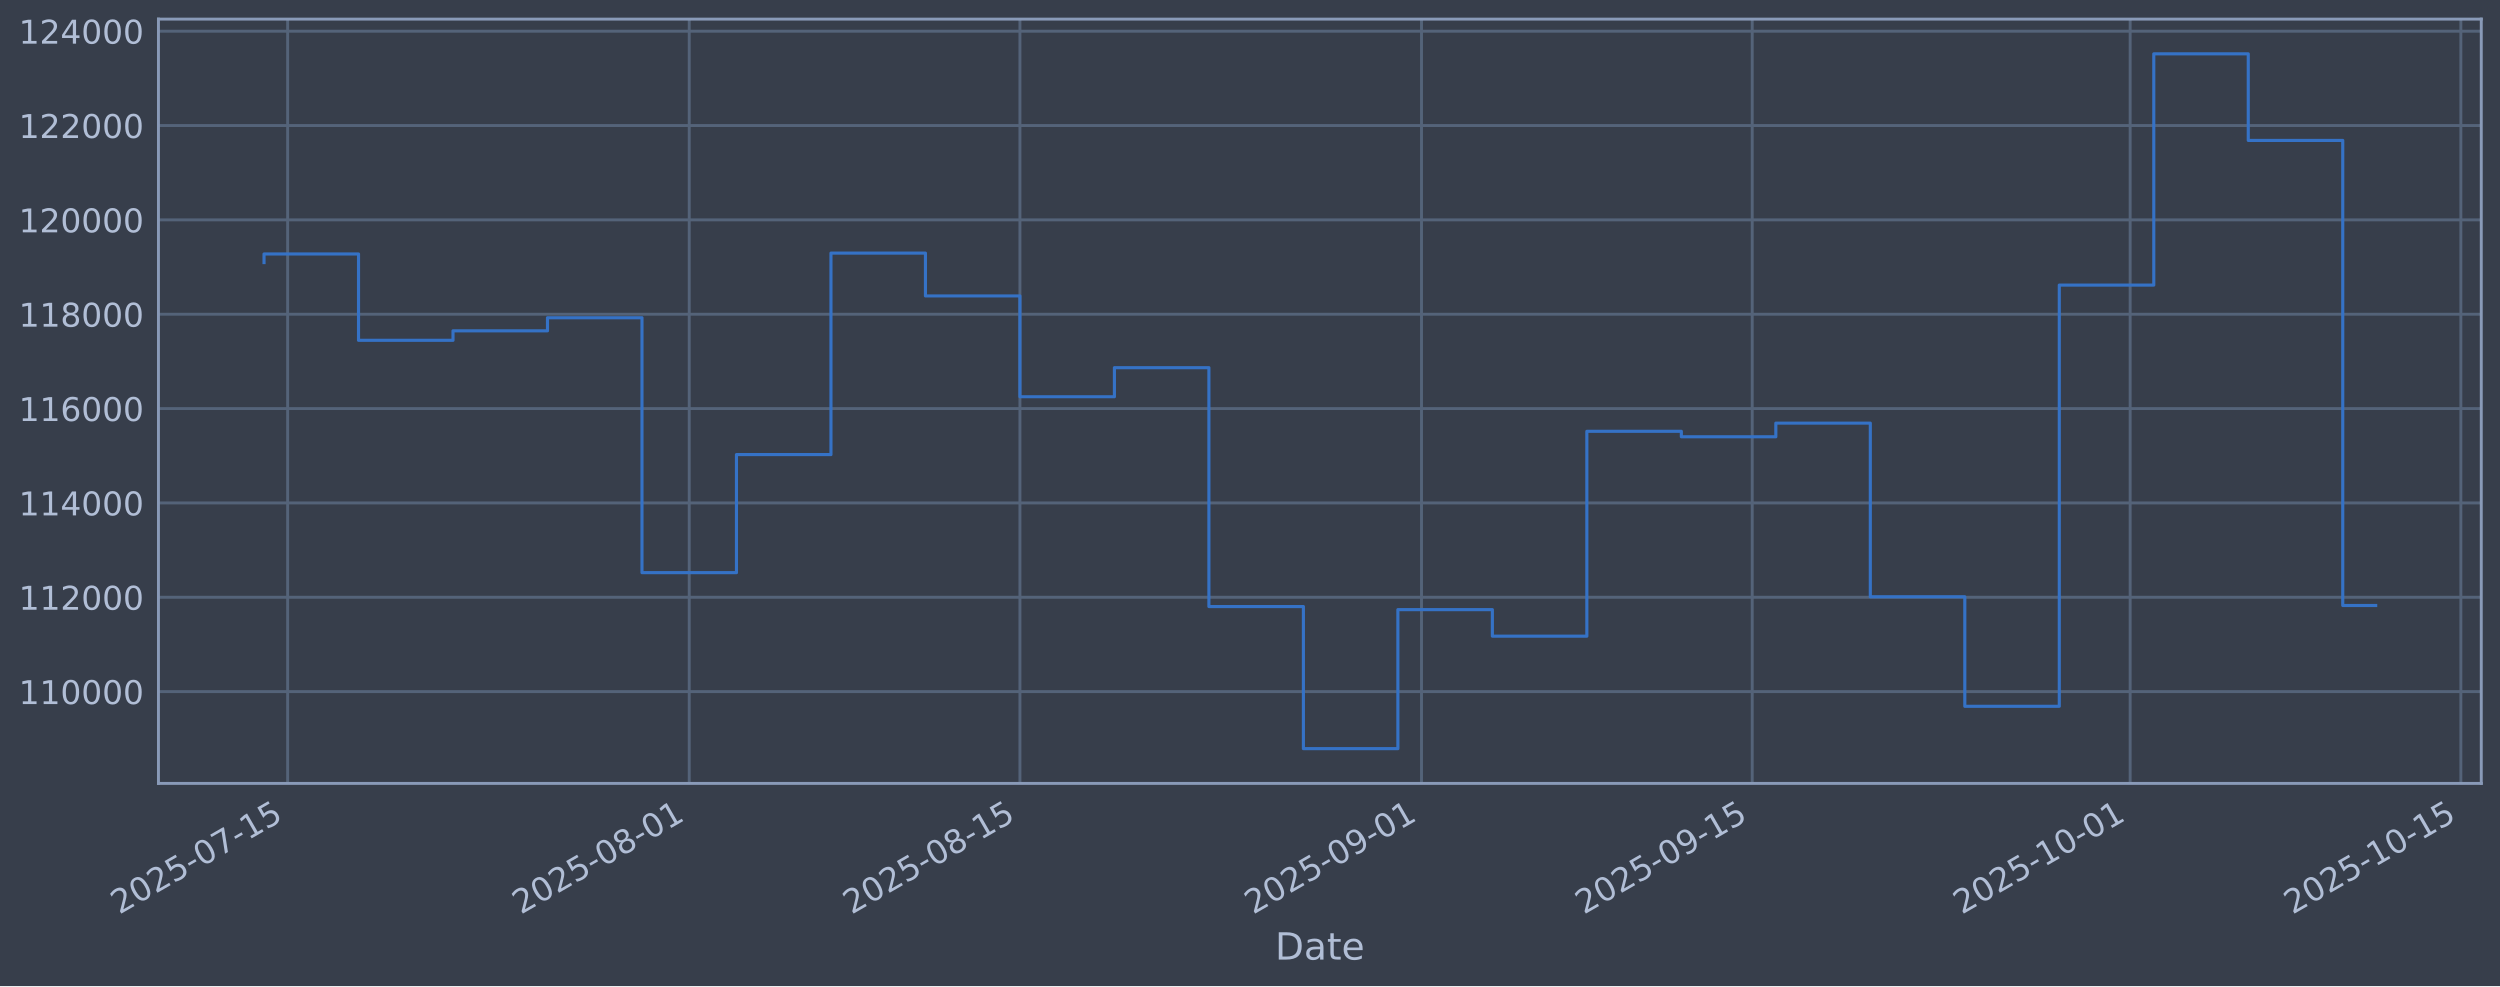
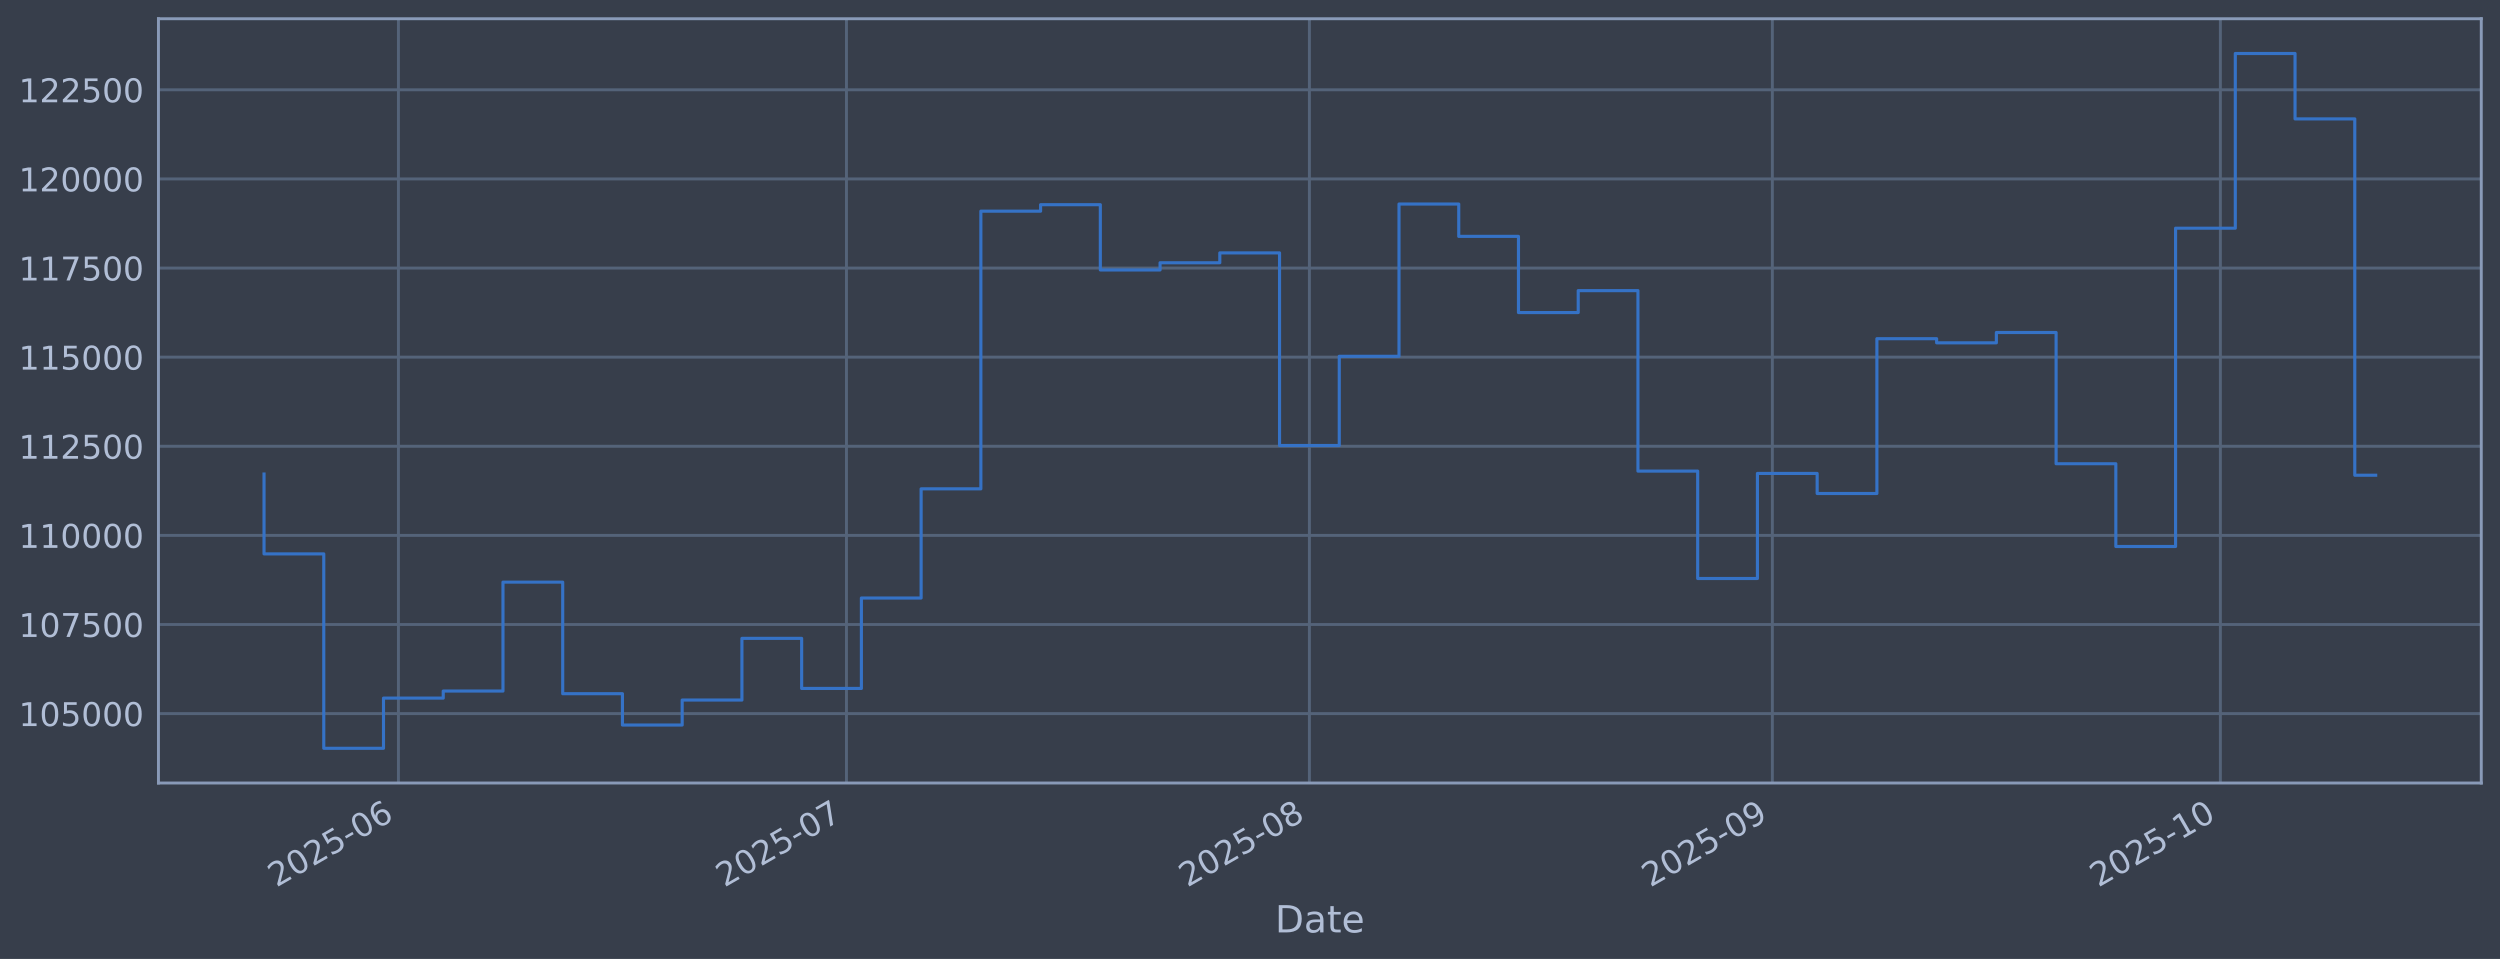
- <svg xmlns="http://www.w3.org/2000/svg" xmlns:xlink="http://www.w3.org/1999/xlink" width="960.9pt" height="379.017pt" viewBox="0 0 960.9 379.017" version="1.1">
+ <svg xmlns="http://www.w3.org/2000/svg" xmlns:xlink="http://www.w3.org/1999/xlink" width="960.9pt" height="368.58pt" viewBox="0 0 960.9 368.58" version="1.1">
  <defs>
    <style type="text/css">*{stroke-linejoin: round; stroke-linecap: butt}</style>
  </defs>
  <g id="figure_1">
    <g id="patch_1">
-       <path d="M 0 379.017  L 960.9 379.017  L 960.9 0  L 0 0  z " style="fill: #373e4b" />
+       <path d="M 0 368.58  L 960.9 368.58  L 960.9 0  L 0 0  z " style="fill: #373e4b" />
    </g>
    <g id="axes_1">
      <g id="patch_2">
-         <path d="M 60.901 301.107  L 953.701 301.107  L 953.701 7.347  L 60.901 7.347  z " style="fill: #373e4b" />
+         <path d="M 60.901 300.96  L 953.701 300.96  L 953.701 7.2  L 60.901 7.2  z " style="fill: #373e4b" />
      </g>
      <g id="matplotlib.axis_1">
        <g id="xtick_1">
          <g id="line2d_1">
-             <path d="M 110.562 301.107  L 110.562 7.347  " clip-path="url(#pb38e75a070)" style="fill: none; stroke: #546379; stroke-width: 1.12; stroke-linecap: square" />
+             <path d="M 153.142 300.96  L 153.142 7.2  " clip-path="url(#paaccdce287)" style="fill: none; stroke: #546379; stroke-width: 1.12; stroke-linecap: square" />
          </g>
          <g id="line2d_2" />
          <g id="text_1">
-             <g style="fill: #b1bed6" transform="translate(45.8361 351.6113) rotate(-30) scale(0.126 -0.126)">
+             <g style="fill: #b1bed6" transform="translate(106.239 341.1745) rotate(-30) scale(0.126 -0.126)">
              <defs>
                <path id="DejaVuSans-32" d="M 1228 531  L 3431 531  L 3431 0  L 469 0  L 469 531  Q 828 903 1448 1529  Q 2069 2156 2228 2338  Q 2531 2678 2651 2914  Q 2772 3150 2772 3378  Q 2772 3750 2511 3984  Q 2250 4219 1831 4219  Q 1534 4219 1204 4116  Q 875 4013 500 3803  L 500 4441  Q 881 4594 1212 4672  Q 1544 4750 1819 4750  Q 2544 4750 2975 4387  Q 3406 4025 3406 3419  Q 3406 3131 3298 2873  Q 3191 2616 2906 2266  Q 2828 2175 2409 1742  Q 1991 1309 1228 531  z " transform="scale(0.015625)" />
                <path id="DejaVuSans-30" d="M 2034 4250  Q 1547 4250 1301 3770  Q 1056 3291 1056 2328  Q 1056 1369 1301 889  Q 1547 409 2034 409  Q 2525 409 2770 889  Q 3016 1369 3016 2328  Q 3016 3291 2770 3770  Q 2525 4250 2034 4250  z M 2034 4750  Q 2819 4750 3233 4129  Q 3647 3509 3647 2328  Q 3647 1150 3233 529  Q 2819 -91 2034 -91  Q 1250 -91 836 529  Q 422 1150 422 2328  Q 422 3509 836 4129  Q 1250 4750 2034 4750  z " transform="scale(0.015625)" />
                <path id="DejaVuSans-35" d="M 691 4666  L 3169 4666  L 3169 4134  L 1269 4134  L 1269 2991  Q 1406 3038 1543 3061  Q 1681 3084 1819 3084  Q 2600 3084 3056 2656  Q 3513 2228 3513 1497  Q 3513 744 3044 326  Q 2575 -91 1722 -91  Q 1428 -91 1123 -41  Q 819 9 494 109  L 494 744  Q 775 591 1075 516  Q 1375 441 1709 441  Q 2250 441 2565 725  Q 2881 1009 2881 1497  Q 2881 1984 2565 2268  Q 2250 2553 1709 2553  Q 1456 2553 1204 2497  Q 953 2441 691 2322  L 691 4666  z " transform="scale(0.015625)" />
                <path id="DejaVuSans-2d" d="M 313 2009  L 1997 2009  L 1997 1497  L 313 1497  L 313 2009  z " transform="scale(0.015625)" />
-                 <path id="DejaVuSans-37" d="M 525 4666  L 3525 4666  L 3525 4397  L 1831 0  L 1172 0  L 2766 4134  L 525 4134  L 525 4666  z " transform="scale(0.015625)" />
-                 <path id="DejaVuSans-31" d="M 794 531  L 1825 531  L 1825 4091  L 703 3866  L 703 4441  L 1819 4666  L 2450 4666  L 2450 531  L 3481 531  L 3481 0  L 794 0  L 794 531  z " transform="scale(0.015625)" />
-               </defs>
-               <use xlink:href="#DejaVuSans-32" />
-               <use xlink:href="#DejaVuSans-30" transform="translate(63.62305 0)" />
-               <use xlink:href="#DejaVuSans-32" transform="translate(127.2461 0)" />
-               <use xlink:href="#DejaVuSans-35" transform="translate(190.8691 0)" />
-               <use xlink:href="#DejaVuSans-2d" transform="translate(254.4922 0)" />
-               <use xlink:href="#DejaVuSans-30" transform="translate(290.5762 0)" />
-               <use xlink:href="#DejaVuSans-37" transform="translate(354.1992 0)" />
-               <use xlink:href="#DejaVuSans-2d" transform="translate(417.8223 0)" />
-               <use xlink:href="#DejaVuSans-31" transform="translate(453.9062 0)" />
-               <use xlink:href="#DejaVuSans-35" transform="translate(517.5293 0)" />
+                 <path id="DejaVuSans-36" d="M 2113 2584  Q 1688 2584 1439 2293  Q 1191 2003 1191 1497  Q 1191 994 1439 701  Q 1688 409 2113 409  Q 2538 409 2786 701  Q 3034 994 3034 1497  Q 3034 2003 2786 2293  Q 2538 2584 2113 2584  z M 3366 4563  L 3366 3988  Q 3128 4100 2886 4159  Q 2644 4219 2406 4219  Q 1781 4219 1451 3797  Q 1122 3375 1075 2522  Q 1259 2794 1537 2939  Q 1816 3084 2150 3084  Q 2853 3084 3261 2657  Q 3669 2231 3669 1497  Q 3669 778 3244 343  Q 2819 -91 2113 -91  Q 1303 -91 875 529  Q 447 1150 447 2328  Q 447 3434 972 4092  Q 1497 4750 2381 4750  Q 2619 4750 2861 4703  Q 3103 4656 3366 4563  z " transform="scale(0.015625)" />
+               </defs>
+               <use xlink:href="#DejaVuSans-32" />
+               <use xlink:href="#DejaVuSans-30" transform="translate(63.62305 0)" />
+               <use xlink:href="#DejaVuSans-32" transform="translate(127.2461 0)" />
+               <use xlink:href="#DejaVuSans-35" transform="translate(190.8691 0)" />
+               <use xlink:href="#DejaVuSans-2d" transform="translate(254.4922 0)" />
+               <use xlink:href="#DejaVuSans-30" transform="translate(290.5762 0)" />
+               <use xlink:href="#DejaVuSans-36" transform="translate(354.1992 0)" />
            </g>
          </g>
        </g>
        <g id="xtick_2">
          <g id="line2d_3">
-             <path d="M 264.91 301.107  L 264.91 7.347  " clip-path="url(#pb38e75a070)" style="fill: none; stroke: #546379; stroke-width: 1.12; stroke-linecap: square" />
+             <path d="M 325.342 300.96  L 325.342 7.2  " clip-path="url(#paaccdce287)" style="fill: none; stroke: #546379; stroke-width: 1.12; stroke-linecap: square" />
          </g>
          <g id="line2d_4" />
          <g id="text_2">
-             <g style="fill: #b1bed6" transform="translate(200.1841 351.6113) rotate(-30) scale(0.126 -0.126)">
-               <defs>
-                 <path id="DejaVuSans-38" d="M 2034 2216  Q 1584 2216 1326 1975  Q 1069 1734 1069 1313  Q 1069 891 1326 650  Q 1584 409 2034 409  Q 2484 409 2743 651  Q 3003 894 3003 1313  Q 3003 1734 2745 1975  Q 2488 2216 2034 2216  z M 1403 2484  Q 997 2584 770 2862  Q 544 3141 544 3541  Q 544 4100 942 4425  Q 1341 4750 2034 4750  Q 2731 4750 3128 4425  Q 3525 4100 3525 3541  Q 3525 3141 3298 2862  Q 3072 2584 2669 2484  Q 3125 2378 3379 2068  Q 3634 1759 3634 1313  Q 3634 634 3220 271  Q 2806 -91 2034 -91  Q 1263 -91 848 271  Q 434 634 434 1313  Q 434 1759 690 2068  Q 947 2378 1403 2484  z M 1172 3481  Q 1172 3119 1398 2916  Q 1625 2713 2034 2713  Q 2441 2713 2670 2916  Q 2900 3119 2900 3481  Q 2900 3844 2670 4047  Q 2441 4250 2034 4250  Q 1625 4250 1398 4047  Q 1172 3844 1172 3481  z " transform="scale(0.015625)" />
-               </defs>
-               <use xlink:href="#DejaVuSans-32" />
-               <use xlink:href="#DejaVuSans-30" transform="translate(63.62305 0)" />
-               <use xlink:href="#DejaVuSans-32" transform="translate(127.2461 0)" />
-               <use xlink:href="#DejaVuSans-35" transform="translate(190.8691 0)" />
-               <use xlink:href="#DejaVuSans-2d" transform="translate(254.4922 0)" />
-               <use xlink:href="#DejaVuSans-30" transform="translate(290.5762 0)" />
-               <use xlink:href="#DejaVuSans-38" transform="translate(354.1992 0)" />
-               <use xlink:href="#DejaVuSans-2d" transform="translate(417.8223 0)" />
-               <use xlink:href="#DejaVuSans-30" transform="translate(453.9062 0)" />
-               <use xlink:href="#DejaVuSans-31" transform="translate(517.5293 0)" />
+             <g style="fill: #b1bed6" transform="translate(278.4388 341.1745) rotate(-30) scale(0.126 -0.126)">
+               <defs>
+                 <path id="DejaVuSans-37" d="M 525 4666  L 3525 4666  L 3525 4397  L 1831 0  L 1172 0  L 2766 4134  L 525 4134  L 525 4666  z " transform="scale(0.015625)" />
+               </defs>
+               <use xlink:href="#DejaVuSans-32" />
+               <use xlink:href="#DejaVuSans-30" transform="translate(63.62305 0)" />
+               <use xlink:href="#DejaVuSans-32" transform="translate(127.2461 0)" />
+               <use xlink:href="#DejaVuSans-35" transform="translate(190.8691 0)" />
+               <use xlink:href="#DejaVuSans-2d" transform="translate(254.4922 0)" />
+               <use xlink:href="#DejaVuSans-30" transform="translate(290.5762 0)" />
+               <use xlink:href="#DejaVuSans-37" transform="translate(354.1992 0)" />
            </g>
          </g>
        </g>
        <g id="xtick_3">
          <g id="line2d_5">
-             <path d="M 392.02 301.107  L 392.02 7.347  " clip-path="url(#pb38e75a070)" style="fill: none; stroke: #546379; stroke-width: 1.12; stroke-linecap: square" />
+             <path d="M 503.282 300.96  L 503.282 7.2  " clip-path="url(#paaccdce287)" style="fill: none; stroke: #546379; stroke-width: 1.12; stroke-linecap: square" />
          </g>
          <g id="line2d_6" />
          <g id="text_3">
-             <g style="fill: #b1bed6" transform="translate(327.2941 351.6113) rotate(-30) scale(0.126 -0.126)">
+             <g style="fill: #b1bed6" transform="translate(456.3786 341.1745) rotate(-30) scale(0.126 -0.126)">
+               <defs>
+                 <path id="DejaVuSans-38" d="M 2034 2216  Q 1584 2216 1326 1975  Q 1069 1734 1069 1313  Q 1069 891 1326 650  Q 1584 409 2034 409  Q 2484 409 2743 651  Q 3003 894 3003 1313  Q 3003 1734 2745 1975  Q 2488 2216 2034 2216  z M 1403 2484  Q 997 2584 770 2862  Q 544 3141 544 3541  Q 544 4100 942 4425  Q 1341 4750 2034 4750  Q 2731 4750 3128 4425  Q 3525 4100 3525 3541  Q 3525 3141 3298 2862  Q 3072 2584 2669 2484  Q 3125 2378 3379 2068  Q 3634 1759 3634 1313  Q 3634 634 3220 271  Q 2806 -91 2034 -91  Q 1263 -91 848 271  Q 434 634 434 1313  Q 434 1759 690 2068  Q 947 2378 1403 2484  z M 1172 3481  Q 1172 3119 1398 2916  Q 1625 2713 2034 2713  Q 2441 2713 2670 2916  Q 2900 3119 2900 3481  Q 2900 3844 2670 4047  Q 2441 4250 2034 4250  Q 1625 4250 1398 4047  Q 1172 3844 1172 3481  z " transform="scale(0.015625)" />
+               </defs>
              <use xlink:href="#DejaVuSans-32" />
              <use xlink:href="#DejaVuSans-30" transform="translate(63.62305 0)" />
              <use xlink:href="#DejaVuSans-32" transform="translate(127.2461 0)" />
              <use xlink:href="#DejaVuSans-35" transform="translate(190.8691 0)" />
              <use xlink:href="#DejaVuSans-2d" transform="translate(254.4922 0)" />
              <use xlink:href="#DejaVuSans-30" transform="translate(290.5762 0)" />
              <use xlink:href="#DejaVuSans-38" transform="translate(354.1992 0)" />
-               <use xlink:href="#DejaVuSans-2d" transform="translate(417.8223 0)" />
-               <use xlink:href="#DejaVuSans-31" transform="translate(453.9062 0)" />
-               <use xlink:href="#DejaVuSans-35" transform="translate(517.5293 0)" />
            </g>
          </g>
        </g>
        <g id="xtick_4">
          <g id="line2d_7">
-             <path d="M 546.368 301.107  L 546.368 7.347  " clip-path="url(#pb38e75a070)" style="fill: none; stroke: #546379; stroke-width: 1.12; stroke-linecap: square" />
+             <path d="M 681.222 300.96  L 681.222 7.2  " clip-path="url(#paaccdce287)" style="fill: none; stroke: #546379; stroke-width: 1.12; stroke-linecap: square" />
          </g>
          <g id="line2d_8" />
          <g id="text_4">
-             <g style="fill: #b1bed6" transform="translate(481.6421 351.6113) rotate(-30) scale(0.126 -0.126)">
+             <g style="fill: #b1bed6" transform="translate(634.3184 341.1745) rotate(-30) scale(0.126 -0.126)">
              <defs>
                <path id="DejaVuSans-39" d="M 703 97  L 703 672  Q 941 559 1184 500  Q 1428 441 1663 441  Q 2288 441 2617 861  Q 2947 1281 2994 2138  Q 2813 1869 2534 1725  Q 2256 1581 1919 1581  Q 1219 1581 811 2004  Q 403 2428 403 3163  Q 403 3881 828 4315  Q 1253 4750 1959 4750  Q 2769 4750 3195 4129  Q 3622 3509 3622 2328  Q 3622 1225 3098 567  Q 2575 -91 1691 -91  Q 1453 -91 1209 -44  Q 966 3 703 97  z M 1959 2075  Q 2384 2075 2632 2365  Q 2881 2656 2881 3163  Q 2881 3666 2632 3958  Q 2384 4250 1959 4250  Q 1534 4250 1286 3958  Q 1038 3666 1038 3163  Q 1038 2656 1286 2365  Q 1534 2075 1959 2075  z " transform="scale(0.015625)" />
              </defs>
              <use xlink:href="#DejaVuSans-32" />
              <use xlink:href="#DejaVuSans-30" transform="translate(63.62305 0)" />
              <use xlink:href="#DejaVuSans-32" transform="translate(127.2461 0)" />
              <use xlink:href="#DejaVuSans-35" transform="translate(190.8691 0)" />
              <use xlink:href="#DejaVuSans-2d" transform="translate(254.4922 0)" />
              <use xlink:href="#DejaVuSans-30" transform="translate(290.5762 0)" />
              <use xlink:href="#DejaVuSans-39" transform="translate(354.1992 0)" />
-               <use xlink:href="#DejaVuSans-2d" transform="translate(417.8223 0)" />
-               <use xlink:href="#DejaVuSans-30" transform="translate(453.9062 0)" />
-               <use xlink:href="#DejaVuSans-31" transform="translate(517.5293 0)" />
            </g>
          </g>
        </g>
        <g id="xtick_5">
          <g id="line2d_9">
-             <path d="M 673.478 301.107  L 673.478 7.347  " clip-path="url(#pb38e75a070)" style="fill: none; stroke: #546379; stroke-width: 1.12; stroke-linecap: square" />
+             <path d="M 853.421 300.96  L 853.421 7.2  " clip-path="url(#paaccdce287)" style="fill: none; stroke: #546379; stroke-width: 1.12; stroke-linecap: square" />
          </g>
          <g id="line2d_10" />
          <g id="text_5">
-             <g style="fill: #b1bed6" transform="translate(608.7522 351.6113) rotate(-30) scale(0.126 -0.126)">
-               <use xlink:href="#DejaVuSans-32" />
-               <use xlink:href="#DejaVuSans-30" transform="translate(63.62305 0)" />
-               <use xlink:href="#DejaVuSans-32" transform="translate(127.2461 0)" />
-               <use xlink:href="#DejaVuSans-35" transform="translate(190.8691 0)" />
-               <use xlink:href="#DejaVuSans-2d" transform="translate(254.4922 0)" />
-               <use xlink:href="#DejaVuSans-30" transform="translate(290.5762 0)" />
-               <use xlink:href="#DejaVuSans-39" transform="translate(354.1992 0)" />
-               <use xlink:href="#DejaVuSans-2d" transform="translate(417.8223 0)" />
-               <use xlink:href="#DejaVuSans-31" transform="translate(453.9062 0)" />
-               <use xlink:href="#DejaVuSans-35" transform="translate(517.5293 0)" />
-             </g>
-           </g>
-         </g>
-         <g id="xtick_6">
-           <g id="line2d_11">
-             <path d="M 818.746 301.107  L 818.746 7.347  " clip-path="url(#pb38e75a070)" style="fill: none; stroke: #546379; stroke-width: 1.12; stroke-linecap: square" />
-           </g>
-           <g id="line2d_12" />
-           <g id="text_6">
-             <g style="fill: #b1bed6" transform="translate(754.0208 351.6113) rotate(-30) scale(0.126 -0.126)">
+             <g style="fill: #b1bed6" transform="translate(806.5182 341.1745) rotate(-30) scale(0.126 -0.126)">
+               <defs>
+                 <path id="DejaVuSans-31" d="M 794 531  L 1825 531  L 1825 4091  L 703 3866  L 703 4441  L 1819 4666  L 2450 4666  L 2450 531  L 3481 531  L 3481 0  L 794 0  L 794 531  z " transform="scale(0.015625)" />
+               </defs>
              <use xlink:href="#DejaVuSans-32" />
              <use xlink:href="#DejaVuSans-30" transform="translate(63.62305 0)" />
              <use xlink:href="#DejaVuSans-32" transform="translate(127.2461 0)" />
              <use xlink:href="#DejaVuSans-35" transform="translate(190.8691 0)" />
              <use xlink:href="#DejaVuSans-2d" transform="translate(254.4922 0)" />
              <use xlink:href="#DejaVuSans-31" transform="translate(290.5762 0)" />
              <use xlink:href="#DejaVuSans-30" transform="translate(354.1992 0)" />
-               <use xlink:href="#DejaVuSans-2d" transform="translate(417.8223 0)" />
-               <use xlink:href="#DejaVuSans-30" transform="translate(453.9062 0)" />
-               <use xlink:href="#DejaVuSans-31" transform="translate(517.5293 0)" />
-             </g>
-           </g>
-         </g>
-         <g id="xtick_7">
-           <g id="line2d_13">
-             <path d="M 945.856 301.107  L 945.856 7.347  " clip-path="url(#pb38e75a070)" style="fill: none; stroke: #546379; stroke-width: 1.12; stroke-linecap: square" />
-           </g>
-           <g id="line2d_14" />
-           <g id="text_7">
-             <g style="fill: #b1bed6" transform="translate(881.1309 351.6113) rotate(-30) scale(0.126 -0.126)">
-               <use xlink:href="#DejaVuSans-32" />
-               <use xlink:href="#DejaVuSans-30" transform="translate(63.62305 0)" />
-               <use xlink:href="#DejaVuSans-32" transform="translate(127.2461 0)" />
-               <use xlink:href="#DejaVuSans-35" transform="translate(190.8691 0)" />
-               <use xlink:href="#DejaVuSans-2d" transform="translate(254.4922 0)" />
-               <use xlink:href="#DejaVuSans-31" transform="translate(290.5762 0)" />
-               <use xlink:href="#DejaVuSans-30" transform="translate(354.1992 0)" />
-               <use xlink:href="#DejaVuSans-2d" transform="translate(417.8223 0)" />
-               <use xlink:href="#DejaVuSans-31" transform="translate(453.9062 0)" />
-               <use xlink:href="#DejaVuSans-35" transform="translate(517.5293 0)" />
-             </g>
-           </g>
-         </g>
-         <g id="text_8">
-           <g style="fill: #b1bed6" transform="translate(490.0914 368.8224) scale(0.144 -0.144)">
+             </g>
+           </g>
+         </g>
+         <g id="text_6">
+           <g style="fill: #b1bed6" transform="translate(490.0914 358.3856) scale(0.144 -0.144)">
            <defs>
              <path id="DejaVuSans-44" d="M 1259 4147  L 1259 519  L 2022 519  Q 2988 519 3436 956  Q 3884 1394 3884 2338  Q 3884 3275 3436 3711  Q 2988 4147 2022 4147  L 1259 4147  z M 628 4666  L 1925 4666  Q 3281 4666 3915 4102  Q 4550 3538 4550 2338  Q 4550 1131 3912 565  Q 3275 0 1925 0  L 628 0  L 628 4666  z " transform="scale(0.015625)" />
              <path id="DejaVuSans-61" d="M 2194 1759  Q 1497 1759 1228 1600  Q 959 1441 959 1056  Q 959 750 1161 570  Q 1363 391 1709 391  Q 2188 391 2477 730  Q 2766 1069 2766 1631  L 2766 1759  L 2194 1759  z M 3341 1997  L 3341 0  L 2766 0  L 2766 531  Q 2569 213 2275 61  Q 1981 -91 1556 -91  Q 1019 -91 701 211  Q 384 513 384 1019  Q 384 1609 779 1909  Q 1175 2209 1959 2209  L 2766 2209  L 2766 2266  Q 2766 2663 2505 2880  Q 2244 3097 1772 3097  Q 1472 3097 1187 3025  Q 903 2953 641 2809  L 641 3341  Q 956 3463 1253 3523  Q 1550 3584 1831 3584  Q 2591 3584 2966 3190  Q 3341 2797 3341 1997  z " transform="scale(0.015625)" />
              <path id="DejaVuSans-74" d="M 1172 4494  L 1172 3500  L 2356 3500  L 2356 3053  L 1172 3053  L 1172 1153  Q 1172 725 1289 603  Q 1406 481 1766 481  L 2356 481  L 2356 0  L 1766 0  Q 1100 0 847 248  Q 594 497 594 1153  L 594 3053  L 172 3053  L 172 3500  L 594 3500  L 594 4494  L 1172 4494  z " transform="scale(0.015625)" />
              <path id="DejaVuSans-65" d="M 3597 1894  L 3597 1613  L 953 1613  Q 991 1019 1311 708  Q 1631 397 2203 397  Q 2534 397 2845 478  Q 3156 559 3463 722  L 3463 178  Q 3153 47 2828 -22  Q 2503 -91 2169 -91  Q 1331 -91 842 396  Q 353 884 353 1716  Q 353 2575 817 3079  Q 1281 3584 2069 3584  Q 2775 3584 3186 3129  Q 3597 2675 3597 1894  z M 3022 2063  Q 3016 2534 2758 2815  Q 2500 3097 2075 3097  Q 1594 3097 1305 2825  Q 1016 2553 972 2059  L 3022 2063  z " transform="scale(0.015625)" />
            </defs>
            <use xlink:href="#DejaVuSans-44" />
            <use xlink:href="#DejaVuSans-61" transform="translate(77.00195 0)" />
            <use xlink:href="#DejaVuSans-74" transform="translate(138.2812 0)" />
            <use xlink:href="#DejaVuSans-65" transform="translate(177.4902 0)" />
          </g>
        </g>
      </g>
      <g id="matplotlib.axis_2">
        <g id="ytick_1">
+           <g id="line2d_11">
+             <path d="M 60.901 274.286  L 953.701 274.286  " clip-path="url(#paaccdce287)" style="fill: none; stroke: #546379; stroke-width: 1.12; stroke-linecap: square" />
+           </g>
+           <g id="line2d_12" />
+           <g id="text_7">
+             <g style="fill: #b1bed6" transform="translate(7.2 279.0725) scale(0.126 -0.126)">
+               <use xlink:href="#DejaVuSans-31" />
+               <use xlink:href="#DejaVuSans-30" transform="translate(63.62305 0)" />
+               <use xlink:href="#DejaVuSans-35" transform="translate(127.2461 0)" />
+               <use xlink:href="#DejaVuSans-30" transform="translate(190.8691 0)" />
+               <use xlink:href="#DejaVuSans-30" transform="translate(254.4922 0)" />
+               <use xlink:href="#DejaVuSans-30" transform="translate(318.1152 0)" />
+             </g>
+           </g>
+         </g>
+         <g id="ytick_2">
+           <g id="line2d_13">
+             <path d="M 60.901 240.033  L 953.701 240.033  " clip-path="url(#paaccdce287)" style="fill: none; stroke: #546379; stroke-width: 1.12; stroke-linecap: square" />
+           </g>
+           <g id="line2d_14" />
+           <g id="text_8">
+             <g style="fill: #b1bed6" transform="translate(7.2 244.8204) scale(0.126 -0.126)">
+               <use xlink:href="#DejaVuSans-31" />
+               <use xlink:href="#DejaVuSans-30" transform="translate(63.62305 0)" />
+               <use xlink:href="#DejaVuSans-37" transform="translate(127.2461 0)" />
+               <use xlink:href="#DejaVuSans-35" transform="translate(190.8691 0)" />
+               <use xlink:href="#DejaVuSans-30" transform="translate(254.4922 0)" />
+               <use xlink:href="#DejaVuSans-30" transform="translate(318.1152 0)" />
+             </g>
+           </g>
+         </g>
+         <g id="ytick_3">
          <g id="line2d_15">
-             <path d="M 60.901 265.829  L 953.701 265.829  " clip-path="url(#pb38e75a070)" style="fill: none; stroke: #546379; stroke-width: 1.12; stroke-linecap: square" />
+             <path d="M 60.901 205.781  L 953.701 205.781  " clip-path="url(#paaccdce287)" style="fill: none; stroke: #546379; stroke-width: 1.12; stroke-linecap: square" />
          </g>
          <g id="line2d_16" />
          <g id="text_9">
-             <g style="fill: #b1bed6" transform="translate(7.2 270.6164) scale(0.126 -0.126)">
+             <g style="fill: #b1bed6" transform="translate(7.2 210.5682) scale(0.126 -0.126)">
              <use xlink:href="#DejaVuSans-31" />
              <use xlink:href="#DejaVuSans-31" transform="translate(63.62305 0)" />
              <use xlink:href="#DejaVuSans-30" transform="translate(127.2461 0)" />
              <use xlink:href="#DejaVuSans-30" transform="translate(190.8691 0)" />
              <use xlink:href="#DejaVuSans-30" transform="translate(254.4922 0)" />
              <use xlink:href="#DejaVuSans-30" transform="translate(318.1152 0)" />
            </g>
          </g>
        </g>
-         <g id="ytick_2">
+         <g id="ytick_4">
          <g id="line2d_17">
-             <path d="M 60.901 229.566  L 953.701 229.566  " clip-path="url(#pb38e75a070)" style="fill: none; stroke: #546379; stroke-width: 1.12; stroke-linecap: square" />
+             <path d="M 60.901 171.529  L 953.701 171.529  " clip-path="url(#paaccdce287)" style="fill: none; stroke: #546379; stroke-width: 1.12; stroke-linecap: square" />
          </g>
          <g id="line2d_18" />
          <g id="text_10">
-             <g style="fill: #b1bed6" transform="translate(7.2 234.3532) scale(0.126 -0.126)">
-               <use xlink:href="#DejaVuSans-31" />
-               <use xlink:href="#DejaVuSans-31" transform="translate(63.62305 0)" />
-               <use xlink:href="#DejaVuSans-32" transform="translate(127.2461 0)" />
-               <use xlink:href="#DejaVuSans-30" transform="translate(190.8691 0)" />
-               <use xlink:href="#DejaVuSans-30" transform="translate(254.4922 0)" />
-               <use xlink:href="#DejaVuSans-30" transform="translate(318.1152 0)" />
-             </g>
-           </g>
-         </g>
-         <g id="ytick_3">
+             <g style="fill: #b1bed6" transform="translate(7.2 176.316) scale(0.126 -0.126)">
+               <use xlink:href="#DejaVuSans-31" />
+               <use xlink:href="#DejaVuSans-31" transform="translate(63.62305 0)" />
+               <use xlink:href="#DejaVuSans-32" transform="translate(127.2461 0)" />
+               <use xlink:href="#DejaVuSans-35" transform="translate(190.8691 0)" />
+               <use xlink:href="#DejaVuSans-30" transform="translate(254.4922 0)" />
+               <use xlink:href="#DejaVuSans-30" transform="translate(318.1152 0)" />
+             </g>
+           </g>
+         </g>
+         <g id="ytick_5">
          <g id="line2d_19">
-             <path d="M 60.901 193.303  L 953.701 193.303  " clip-path="url(#pb38e75a070)" style="fill: none; stroke: #546379; stroke-width: 1.12; stroke-linecap: square" />
+             <path d="M 60.901 137.277  L 953.701 137.277  " clip-path="url(#paaccdce287)" style="fill: none; stroke: #546379; stroke-width: 1.12; stroke-linecap: square" />
          </g>
          <g id="line2d_20" />
          <g id="text_11">
-             <g style="fill: #b1bed6" transform="translate(7.2 198.09) scale(0.126 -0.126)">
-               <defs>
-                 <path id="DejaVuSans-34" d="M 2419 4116  L 825 1625  L 2419 1625  L 2419 4116  z M 2253 4666  L 3047 4666  L 3047 1625  L 3713 1625  L 3713 1100  L 3047 1100  L 3047 0  L 2419 0  L 2419 1100  L 313 1100  L 313 1709  L 2253 4666  z " transform="scale(0.015625)" />
-               </defs>
-               <use xlink:href="#DejaVuSans-31" />
-               <use xlink:href="#DejaVuSans-31" transform="translate(63.62305 0)" />
-               <use xlink:href="#DejaVuSans-34" transform="translate(127.2461 0)" />
-               <use xlink:href="#DejaVuSans-30" transform="translate(190.8691 0)" />
-               <use xlink:href="#DejaVuSans-30" transform="translate(254.4922 0)" />
-               <use xlink:href="#DejaVuSans-30" transform="translate(318.1152 0)" />
-             </g>
-           </g>
-         </g>
-         <g id="ytick_4">
+             <g style="fill: #b1bed6" transform="translate(7.2 142.0639) scale(0.126 -0.126)">
+               <use xlink:href="#DejaVuSans-31" />
+               <use xlink:href="#DejaVuSans-31" transform="translate(63.62305 0)" />
+               <use xlink:href="#DejaVuSans-35" transform="translate(127.2461 0)" />
+               <use xlink:href="#DejaVuSans-30" transform="translate(190.8691 0)" />
+               <use xlink:href="#DejaVuSans-30" transform="translate(254.4922 0)" />
+               <use xlink:href="#DejaVuSans-30" transform="translate(318.1152 0)" />
+             </g>
+           </g>
+         </g>
+         <g id="ytick_6">
          <g id="line2d_21">
-             <path d="M 60.901 157.04  L 953.701 157.04  " clip-path="url(#pb38e75a070)" style="fill: none; stroke: #546379; stroke-width: 1.12; stroke-linecap: square" />
+             <path d="M 60.901 103.025  L 953.701 103.025  " clip-path="url(#paaccdce287)" style="fill: none; stroke: #546379; stroke-width: 1.12; stroke-linecap: square" />
          </g>
          <g id="line2d_22" />
          <g id="text_12">
-             <g style="fill: #b1bed6" transform="translate(7.2 161.8268) scale(0.126 -0.126)">
-               <defs>
-                 <path id="DejaVuSans-36" d="M 2113 2584  Q 1688 2584 1439 2293  Q 1191 2003 1191 1497  Q 1191 994 1439 701  Q 1688 409 2113 409  Q 2538 409 2786 701  Q 3034 994 3034 1497  Q 3034 2003 2786 2293  Q 2538 2584 2113 2584  z M 3366 4563  L 3366 3988  Q 3128 4100 2886 4159  Q 2644 4219 2406 4219  Q 1781 4219 1451 3797  Q 1122 3375 1075 2522  Q 1259 2794 1537 2939  Q 1816 3084 2150 3084  Q 2853 3084 3261 2657  Q 3669 2231 3669 1497  Q 3669 778 3244 343  Q 2819 -91 2113 -91  Q 1303 -91 875 529  Q 447 1150 447 2328  Q 447 3434 972 4092  Q 1497 4750 2381 4750  Q 2619 4750 2861 4703  Q 3103 4656 3366 4563  z " transform="scale(0.015625)" />
-               </defs>
-               <use xlink:href="#DejaVuSans-31" />
-               <use xlink:href="#DejaVuSans-31" transform="translate(63.62305 0)" />
-               <use xlink:href="#DejaVuSans-36" transform="translate(127.2461 0)" />
-               <use xlink:href="#DejaVuSans-30" transform="translate(190.8691 0)" />
-               <use xlink:href="#DejaVuSans-30" transform="translate(254.4922 0)" />
-               <use xlink:href="#DejaVuSans-30" transform="translate(318.1152 0)" />
-             </g>
-           </g>
-         </g>
-         <g id="ytick_5">
+             <g style="fill: #b1bed6" transform="translate(7.2 107.8117) scale(0.126 -0.126)">
+               <use xlink:href="#DejaVuSans-31" />
+               <use xlink:href="#DejaVuSans-31" transform="translate(63.62305 0)" />
+               <use xlink:href="#DejaVuSans-37" transform="translate(127.2461 0)" />
+               <use xlink:href="#DejaVuSans-35" transform="translate(190.8691 0)" />
+               <use xlink:href="#DejaVuSans-30" transform="translate(254.4922 0)" />
+               <use xlink:href="#DejaVuSans-30" transform="translate(318.1152 0)" />
+             </g>
+           </g>
+         </g>
+         <g id="ytick_7">
          <g id="line2d_23">
-             <path d="M 60.901 120.777  L 953.701 120.777  " clip-path="url(#pb38e75a070)" style="fill: none; stroke: #546379; stroke-width: 1.12; stroke-linecap: square" />
+             <path d="M 60.901 68.773  L 953.701 68.773  " clip-path="url(#paaccdce287)" style="fill: none; stroke: #546379; stroke-width: 1.12; stroke-linecap: square" />
          </g>
          <g id="line2d_24" />
          <g id="text_13">
-             <g style="fill: #b1bed6" transform="translate(7.2 125.5636) scale(0.126 -0.126)">
-               <use xlink:href="#DejaVuSans-31" />
-               <use xlink:href="#DejaVuSans-31" transform="translate(63.62305 0)" />
-               <use xlink:href="#DejaVuSans-38" transform="translate(127.2461 0)" />
-               <use xlink:href="#DejaVuSans-30" transform="translate(190.8691 0)" />
-               <use xlink:href="#DejaVuSans-30" transform="translate(254.4922 0)" />
-               <use xlink:href="#DejaVuSans-30" transform="translate(318.1152 0)" />
-             </g>
-           </g>
-         </g>
-         <g id="ytick_6">
+             <g style="fill: #b1bed6" transform="translate(7.2 73.55953) scale(0.126 -0.126)">
+               <use xlink:href="#DejaVuSans-31" />
+               <use xlink:href="#DejaVuSans-32" transform="translate(63.62305 0)" />
+               <use xlink:href="#DejaVuSans-30" transform="translate(127.2461 0)" />
+               <use xlink:href="#DejaVuSans-30" transform="translate(190.8691 0)" />
+               <use xlink:href="#DejaVuSans-30" transform="translate(254.4922 0)" />
+               <use xlink:href="#DejaVuSans-30" transform="translate(318.1152 0)" />
+             </g>
+           </g>
+         </g>
+         <g id="ytick_8">
          <g id="line2d_25">
-             <path d="M 60.901 84.513  L 953.701 84.513  " clip-path="url(#pb38e75a070)" style="fill: none; stroke: #546379; stroke-width: 1.12; stroke-linecap: square" />
+             <path d="M 60.901 34.52  L 953.701 34.52  " clip-path="url(#paaccdce287)" style="fill: none; stroke: #546379; stroke-width: 1.12; stroke-linecap: square" />
          </g>
          <g id="line2d_26" />
          <g id="text_14">
-             <g style="fill: #b1bed6" transform="translate(7.2 89.30043) scale(0.126 -0.126)">
+             <g style="fill: #b1bed6" transform="translate(7.2 39.30736) scale(0.126 -0.126)">
              <use xlink:href="#DejaVuSans-31" />
              <use xlink:href="#DejaVuSans-32" transform="translate(63.62305 0)" />
-               <use xlink:href="#DejaVuSans-30" transform="translate(127.2461 0)" />
-               <use xlink:href="#DejaVuSans-30" transform="translate(190.8691 0)" />
-               <use xlink:href="#DejaVuSans-30" transform="translate(254.4922 0)" />
-               <use xlink:href="#DejaVuSans-30" transform="translate(318.1152 0)" />
-             </g>
-           </g>
-         </g>
-         <g id="ytick_7">
-           <g id="line2d_27">
-             <path d="M 60.901 48.25  L 953.701 48.25  " clip-path="url(#pb38e75a070)" style="fill: none; stroke: #546379; stroke-width: 1.12; stroke-linecap: square" />
-           </g>
-           <g id="line2d_28" />
-           <g id="text_15">
-             <g style="fill: #b1bed6" transform="translate(7.2 53.03723) scale(0.126 -0.126)">
-               <use xlink:href="#DejaVuSans-31" />
-               <use xlink:href="#DejaVuSans-32" transform="translate(63.62305 0)" />
-               <use xlink:href="#DejaVuSans-32" transform="translate(127.2461 0)" />
-               <use xlink:href="#DejaVuSans-30" transform="translate(190.8691 0)" />
-               <use xlink:href="#DejaVuSans-30" transform="translate(254.4922 0)" />
-               <use xlink:href="#DejaVuSans-30" transform="translate(318.1152 0)" />
-             </g>
-           </g>
-         </g>
-         <g id="ytick_8">
-           <g id="line2d_29">
-             <path d="M 60.901 11.987  L 953.701 11.987  " clip-path="url(#pb38e75a070)" style="fill: none; stroke: #546379; stroke-width: 1.12; stroke-linecap: square" />
-           </g>
-           <g id="line2d_30" />
-           <g id="text_16">
-             <g style="fill: #b1bed6" transform="translate(7.2 16.77403) scale(0.126 -0.126)">
-               <use xlink:href="#DejaVuSans-31" />
-               <use xlink:href="#DejaVuSans-32" transform="translate(63.62305 0)" />
-               <use xlink:href="#DejaVuSans-34" transform="translate(127.2461 0)" />
-               <use xlink:href="#DejaVuSans-30" transform="translate(190.8691 0)" />
-               <use xlink:href="#DejaVuSans-30" transform="translate(254.4922 0)" />
-               <use xlink:href="#DejaVuSans-30" transform="translate(318.1152 0)" />
-             </g>
-           </g>
-         </g>
-       </g>
-       <g id="line2d_31">
-         <path d="M 101.482 100.915  L 101.482 97.625  L 137.799 97.625  L 137.799 130.807  L 174.117 130.807  L 174.117 127.153  L 210.434 127.153  L 210.434 122.127  L 246.751 122.127  L 246.751 220.107  L 283.068 220.107  L 283.068 174.728  L 319.385 174.728  L 319.385 97.289  L 355.702 97.289  L 355.702 113.743  L 392.02 113.743  L 392.02 152.487  L 428.337 152.487  L 428.337 141.321  L 464.654 141.321  L 464.654 233.129  L 500.971 233.129  L 500.971 287.754  L 537.288 287.754  L 537.288 234.325  L 573.605 234.325  L 573.605 244.516  L 609.923 244.516  L 609.923 165.785  L 646.24 165.785  L 646.24 167.875  L 682.557 167.875  L 682.557 162.635  L 718.874 162.635  L 718.874 229.38  L 755.191 229.38  L 755.191 271.471  L 791.508 271.471  L 791.508 109.577  L 827.826 109.577  L 827.826 20.7  L 864.143 20.7  L 864.143 53.973  L 900.46 53.973  L 900.46 232.725  L 913.119 232.725  " clip-path="url(#pb38e75a070)" style="fill: none; stroke: #3572c6; stroke-width: 1.2; stroke-linecap: square" />
+               <use xlink:href="#DejaVuSans-32" transform="translate(127.2461 0)" />
+               <use xlink:href="#DejaVuSans-35" transform="translate(190.8691 0)" />
+               <use xlink:href="#DejaVuSans-30" transform="translate(254.4922 0)" />
+               <use xlink:href="#DejaVuSans-30" transform="translate(318.1152 0)" />
+             </g>
+           </g>
+         </g>
+       </g>
+       <g id="line2d_27">
+         <path d="M 101.482 182.186  L 101.482 212.888  L 124.442 212.888  L 124.442 287.607  L 147.402 287.607  L 147.402 268.333  L 170.362 268.333  L 170.362 265.613  L 193.322 265.613  L 193.322 223.75  L 216.282 223.75  L 216.282 266.631  L 239.242 266.631  L 239.242 278.665  L 262.202 278.665  L 262.202 269.075  L 285.162 269.075  L 285.162 245.372  L 308.122 245.372  L 308.122 264.615  L 331.082 264.615  L 331.082 229.852  L 354.042 229.852  L 354.042 187.898  L 377.002 187.898  L 377.002 81.166  L 399.962 81.166  L 399.962 78.68  L 422.922 78.68  L 422.922 103.754  L 445.882 103.754  L 445.882 100.992  L 468.842 100.992  L 468.842 97.194  L 491.802 97.194  L 491.802 171.232  L 514.762 171.232  L 514.762 136.942  L 537.722 136.942  L 537.722 78.426  L 560.682 78.426  L 560.682 90.86  L 583.642 90.86  L 583.642 120.135  L 606.602 120.135  L 606.602 111.698  L 629.562 111.698  L 629.562 181.072  L 652.522 181.072  L 652.522 222.348  L 675.482 222.348  L 675.482 181.975  L 698.442 181.975  L 698.442 189.676  L 721.402 189.676  L 721.402 130.184  L 744.362 130.184  L 744.362 131.764  L 767.322 131.764  L 767.322 127.804  L 790.282 127.804  L 790.282 178.239  L 813.241 178.239  L 813.241 210.044  L 836.201 210.044  L 836.201 87.711  L 859.161 87.711  L 859.161 20.553  L 882.121 20.553  L 882.121 45.695  L 905.081 45.695  L 905.081 182.658  L 913.119 182.658  " clip-path="url(#paaccdce287)" style="fill: none; stroke: #3572c6; stroke-width: 1.2; stroke-linecap: square" />
      </g>
      <g id="patch_3">
-         <path d="M 60.901 301.107  L 60.901 7.347  " style="fill: none; stroke: #899ab8; stroke-width: 1.12; stroke-linejoin: miter; stroke-linecap: square" />
+         <path d="M 60.901 300.96  L 60.901 7.2  " style="fill: none; stroke: #899ab8; stroke-width: 1.12; stroke-linejoin: miter; stroke-linecap: square" />
      </g>
      <g id="patch_4">
-         <path d="M 953.701 301.107  L 953.701 7.347  " style="fill: none; stroke: #899ab8; stroke-width: 1.12; stroke-linejoin: miter; stroke-linecap: square" />
+         <path d="M 953.701 300.96  L 953.701 7.2  " style="fill: none; stroke: #899ab8; stroke-width: 1.12; stroke-linejoin: miter; stroke-linecap: square" />
      </g>
      <g id="patch_5">
-         <path d="M 60.901 301.107  L 953.701 301.107  " style="fill: none; stroke: #899ab8; stroke-width: 1.12; stroke-linejoin: miter; stroke-linecap: square" />
+         <path d="M 60.901 300.96  L 953.701 300.96  " style="fill: none; stroke: #899ab8; stroke-width: 1.12; stroke-linejoin: miter; stroke-linecap: square" />
      </g>
      <g id="patch_6">
-         <path d="M 60.901 7.347  L 953.701 7.347  " style="fill: none; stroke: #899ab8; stroke-width: 1.12; stroke-linejoin: miter; stroke-linecap: square" />
+         <path d="M 60.901 7.2  L 953.701 7.2  " style="fill: none; stroke: #899ab8; stroke-width: 1.12; stroke-linejoin: miter; stroke-linecap: square" />
      </g>
    </g>
  </g>
  <defs>
-     <clipPath id="pb38e75a070">
-       <rect x="60.901" y="7.347" width="892.8" height="293.76" />
+     <clipPath id="paaccdce287">
+       <rect x="60.901" y="7.2" width="892.8" height="293.76" />
    </clipPath>
  </defs>
</svg>
